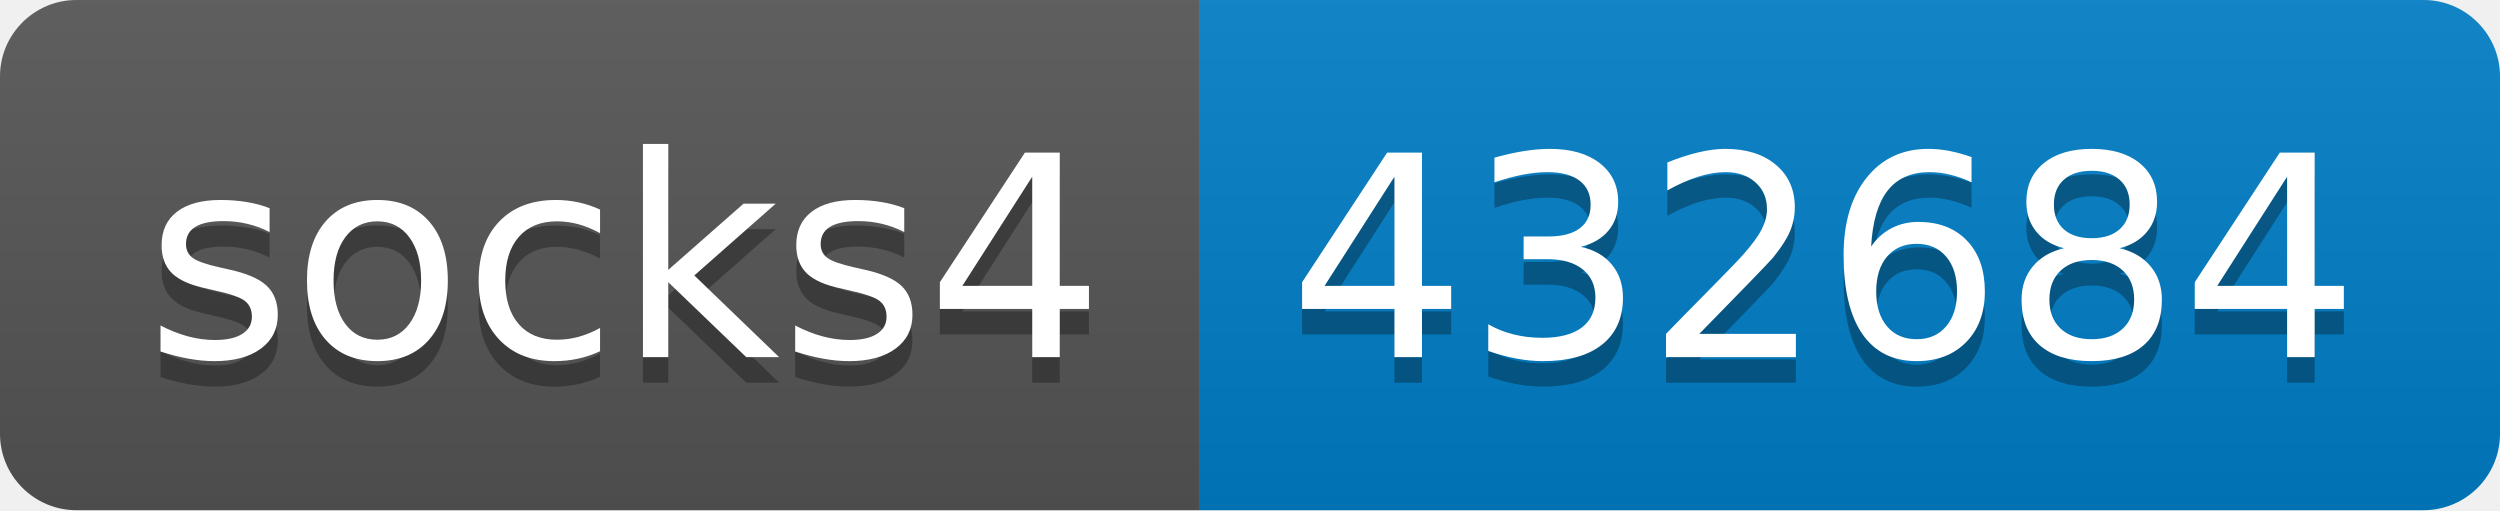
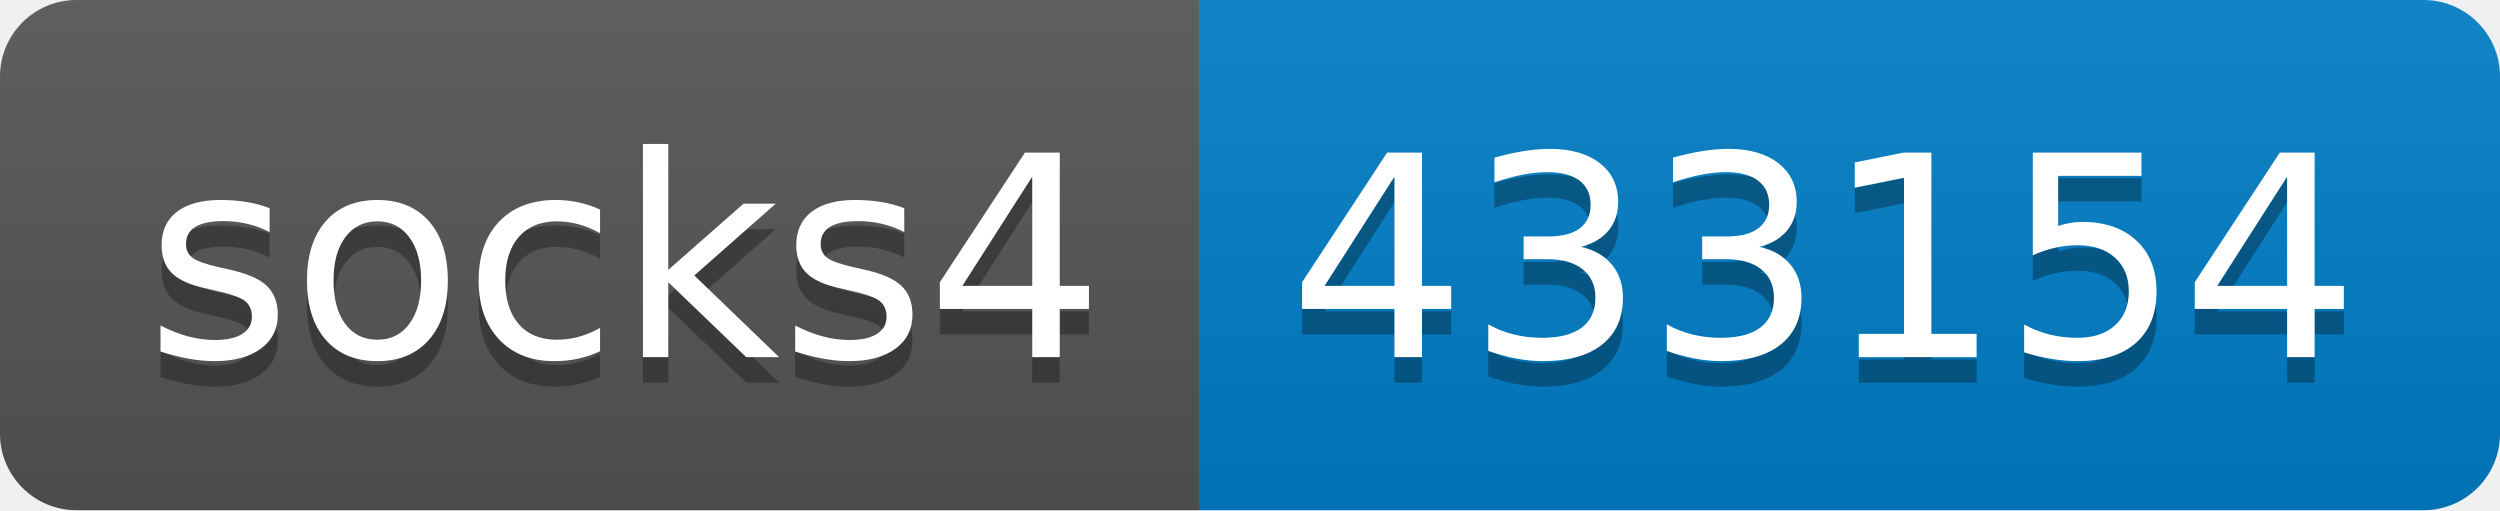
- <svg xmlns="http://www.w3.org/2000/svg" width="98" height="20" role="img" aria-label="socks4: 432684">
+ <svg xmlns="http://www.w3.org/2000/svg" width="98" height="20" role="img" aria-label="socks4: 433154">
  <linearGradient id="s" x2="0" y2="100%">
    <stop offset="0" stop-color="#bbb" stop-opacity=".1" />
    <stop offset="1" stop-opacity=".1" />
  </linearGradient>
  <clipPath id="r">
    <rect width="98" height="20" rx="3" fill="#fff" />
  </clipPath>
  <g clip-path="url(#r)">
    <rect width="47" height="20" fill="#555" />
    <rect x="47" width="51" height="20" fill="#007ec6" />
    <rect width="98" height="20" fill="url(#s)" />
  </g>
  <g fill="#fff" text-anchor="middle" font-family="Verdana,Geneva,DejaVu Sans,sans-serif" text-rendering="geometricPrecision" font-size="110">
    <text aria-hidden="true" x="245" y="150" fill="#010101" fill-opacity=".3" transform="scale(.1)" textLength="370">socks4</text>
    <text x="245" y="140" transform="scale(.1)" fill="#fff" textLength="370">socks4</text>
-     <text aria-hidden="true" x="715" y="150" fill="#010101" fill-opacity=".3" transform="scale(.1)" textLength="410">432684</text>
-     <text x="715" y="140" transform="scale(.1)" fill="#fff" textLength="410">432684</text>
+     <text aria-hidden="true" x="715" y="150" fill="#010101" fill-opacity=".3" transform="scale(.1)" textLength="410">433154</text>
+     <text x="715" y="140" transform="scale(.1)" fill="#fff" textLength="410">433154</text>
  </g>
</svg>
